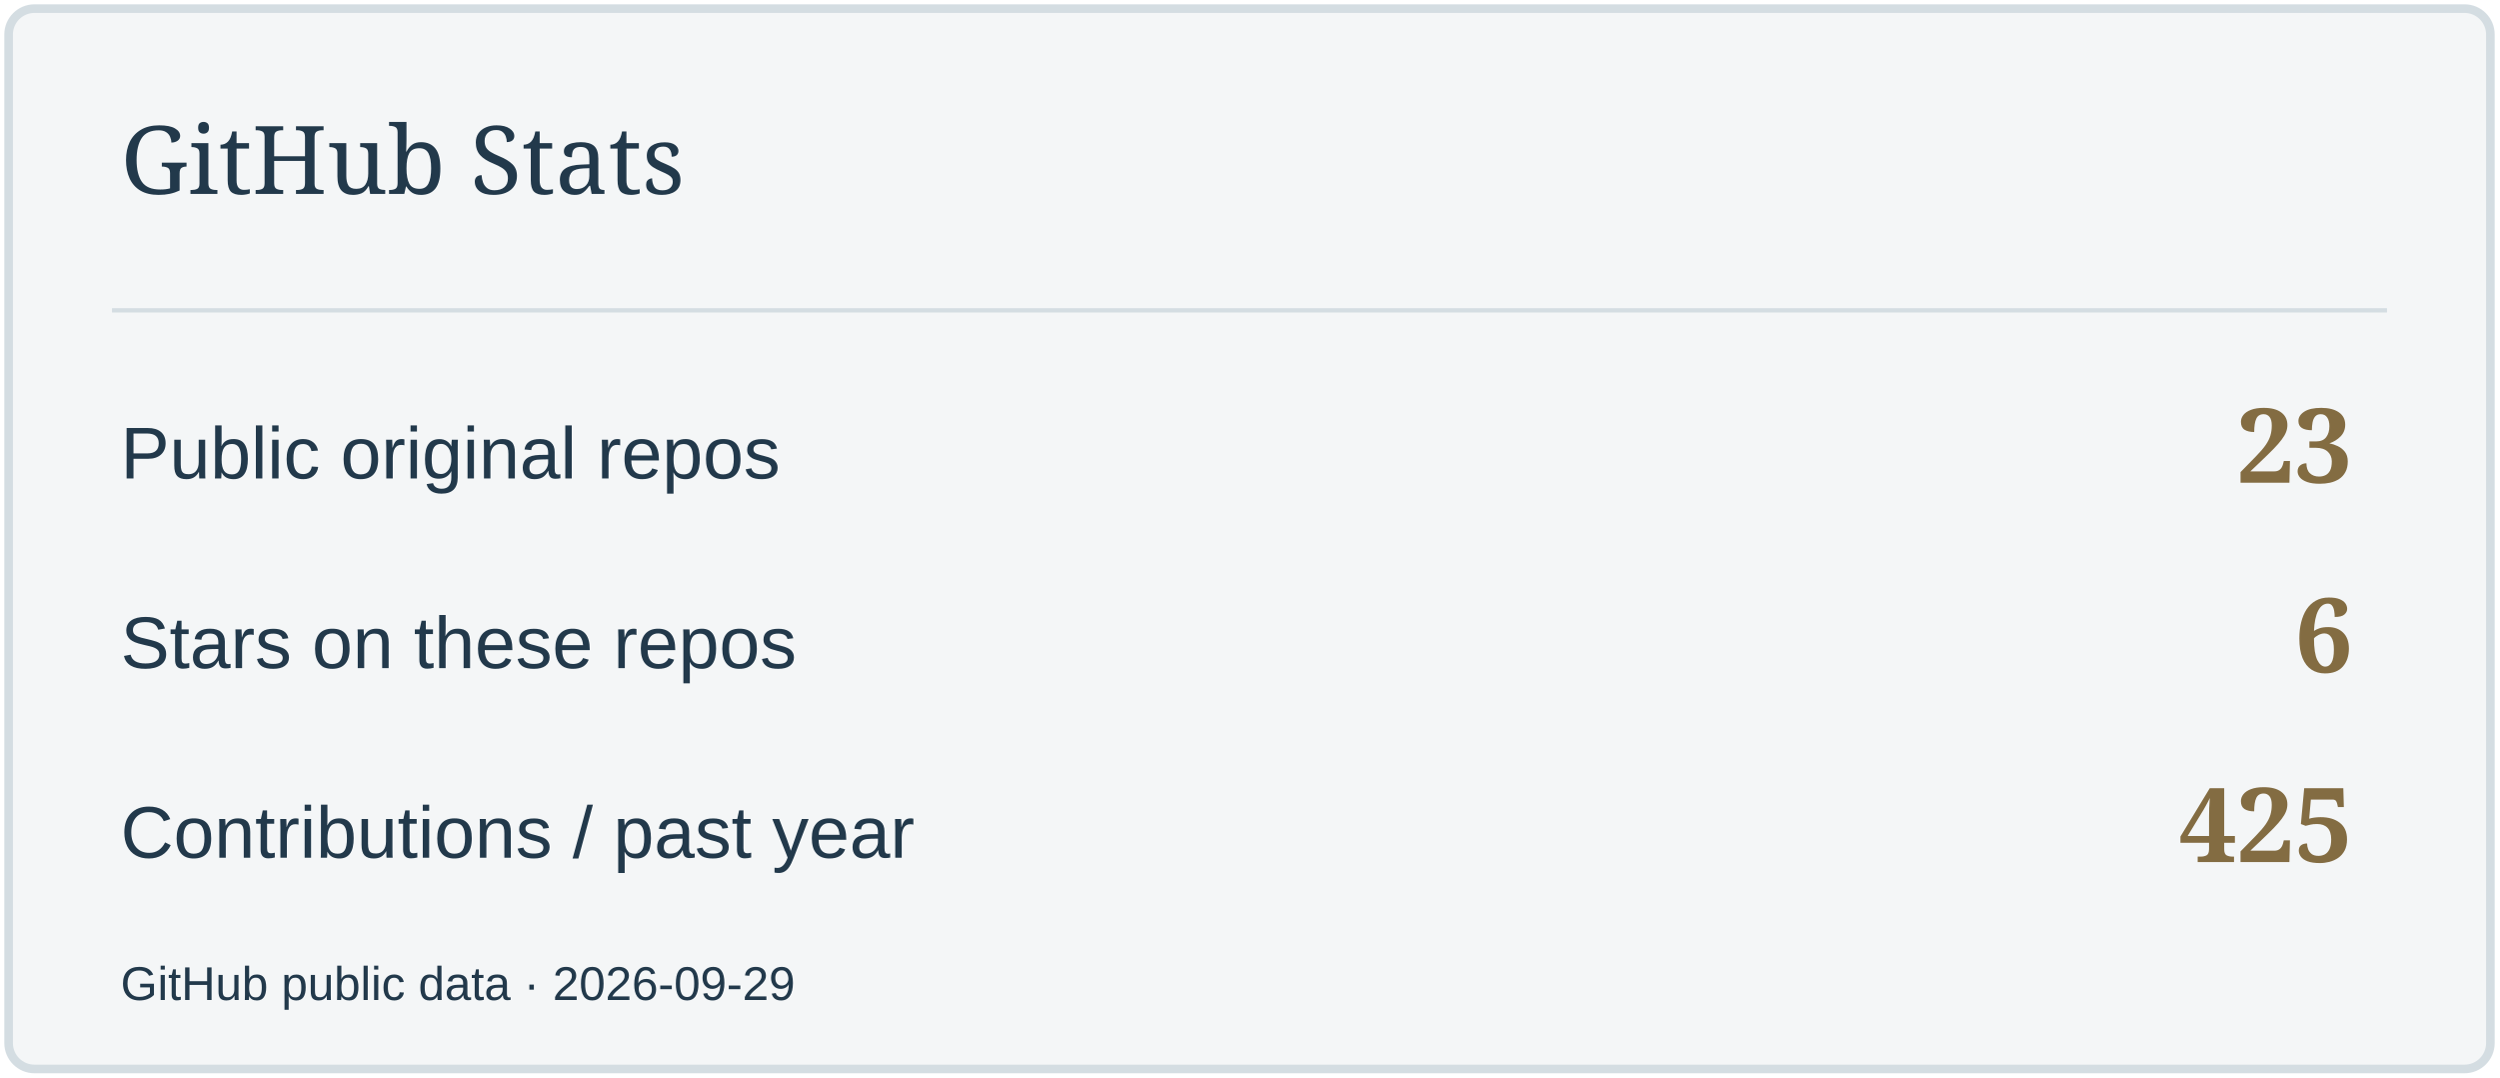
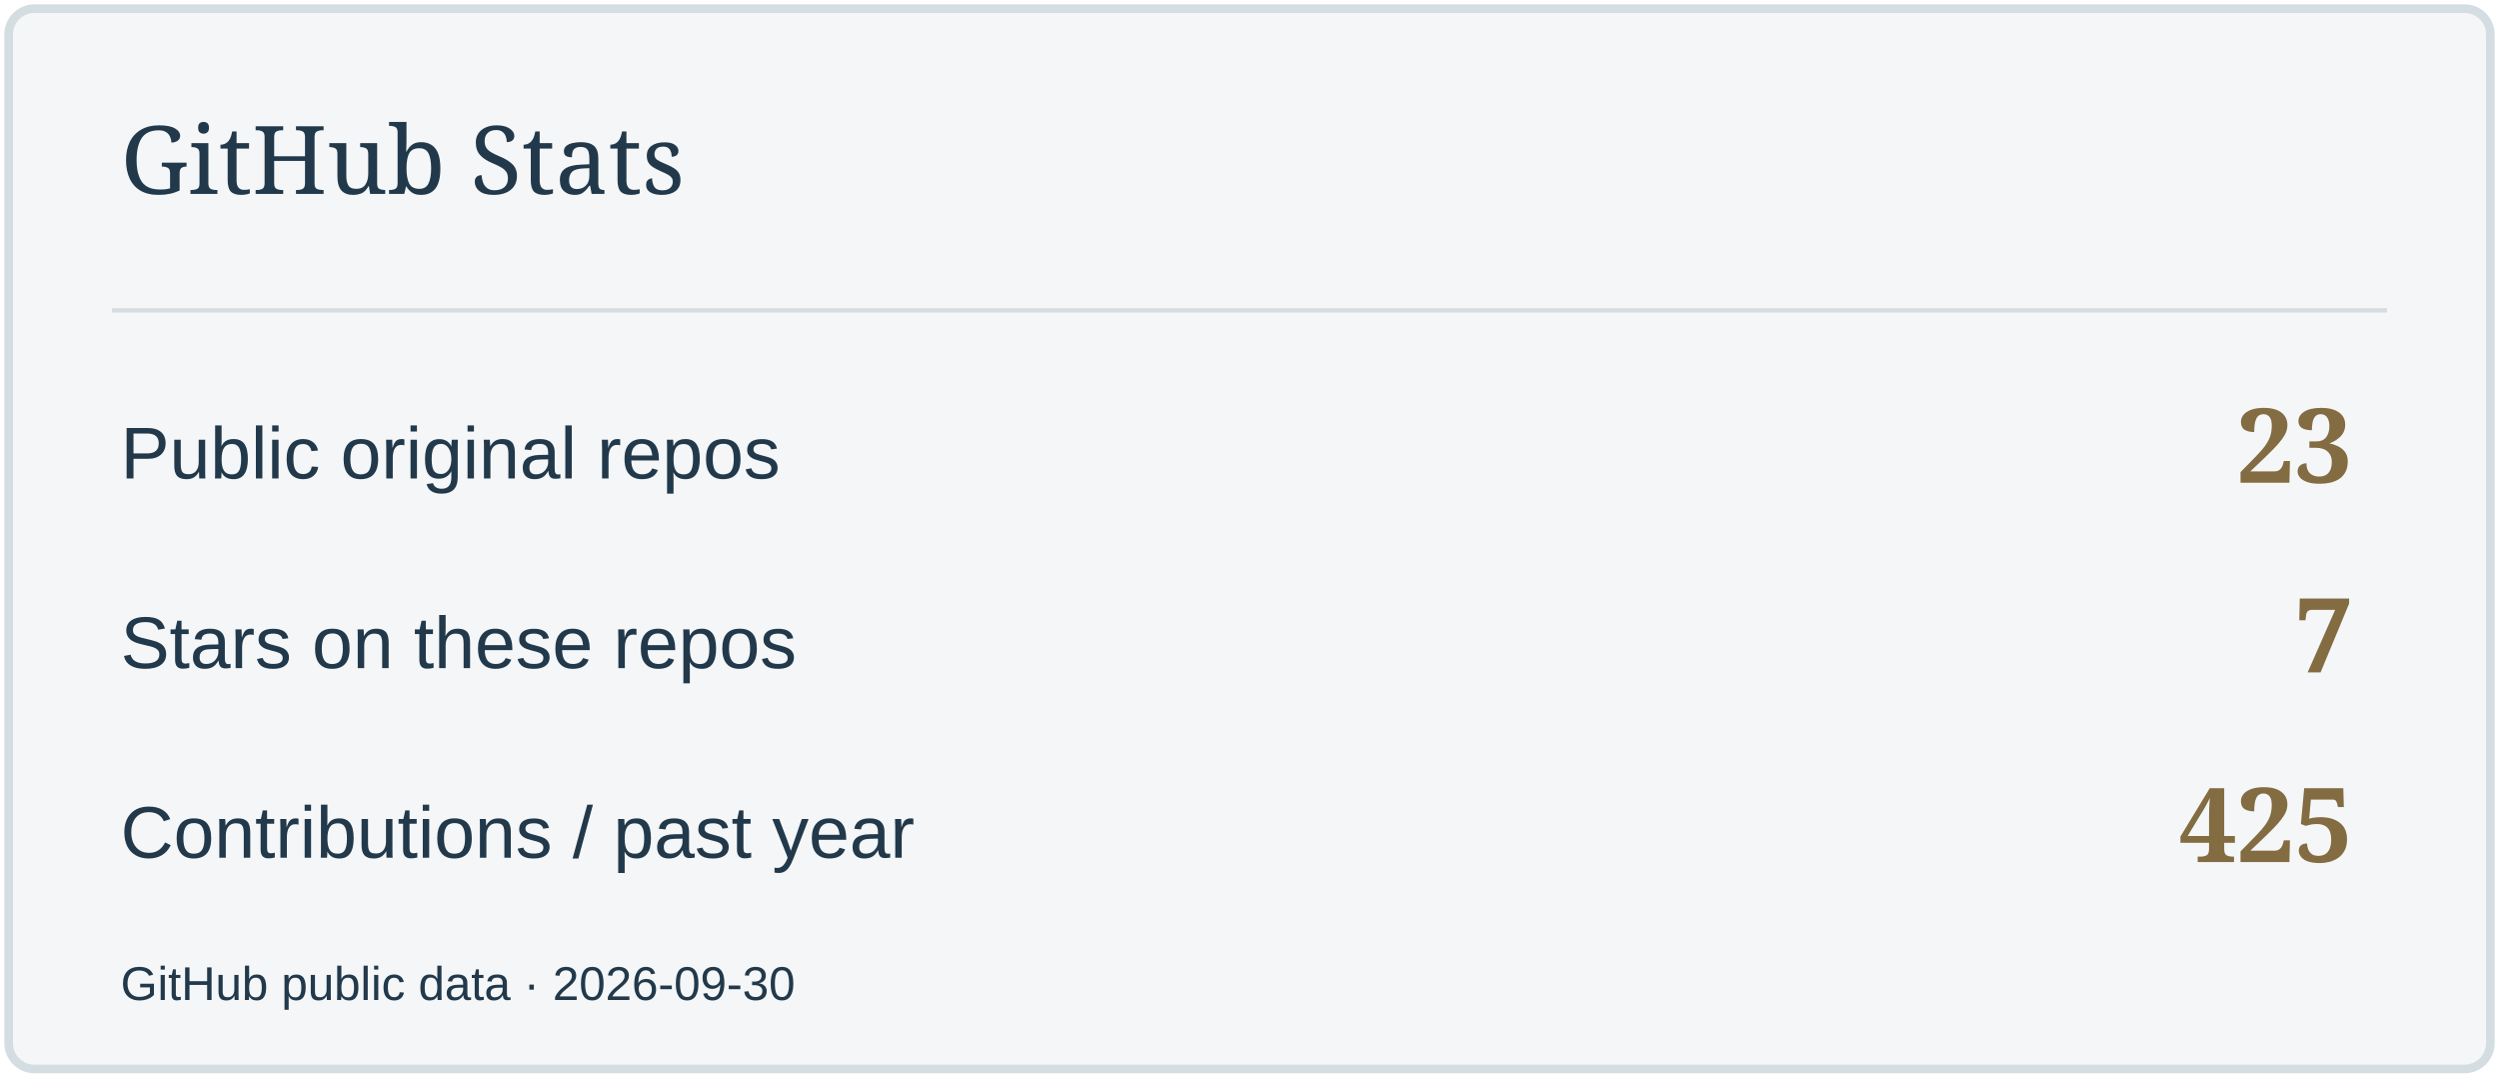
<svg xmlns="http://www.w3.org/2000/svg" width="580" height="250" viewBox="0 0 580 250" role="img" aria-label="GitHub Stats">
  <rect x="2" y="2" width="576" height="246" rx="6" fill="#F4F6F7" stroke="#D4DDE2" stroke-width="2" />
  <path d="M26 72H554" stroke="#D4DDE2" />
  <text x="28" y="45" font-size="22" fill="#22394B" font-family="Georgia,serif">GitHub Stats</text>
  <text x="28" y="111" font-size="17" fill="#22394B" font-family="Arial,sans-serif">Public original repos</text>
  <text x="546" y="112" font-size="24" fill="#836C42" font-family="Georgia,serif" text-anchor="end" font-weight="700">23</text>
  <text x="28" y="155" font-size="17" fill="#22394B" font-family="Arial,sans-serif">Stars on these repos</text>
-   <text x="546" y="156" font-size="24" fill="#836C42" font-family="Georgia,serif" text-anchor="end" font-weight="700">6</text>
+   <text x="546" y="156" font-size="24" fill="#836C42" font-family="Georgia,serif" text-anchor="end" font-weight="700">7</text>
  <text x="28" y="199" font-size="17" fill="#22394B" font-family="Arial,sans-serif">Contributions / past year</text>
  <text x="546" y="200" font-size="24" fill="#836C42" font-family="Georgia,serif" text-anchor="end" font-weight="700">425</text>
-   <text x="28" y="232" font-size="11" fill="#22394B" font-family="Arial,sans-serif">GitHub public data · 2026-09-29</text>
+   <text x="28" y="232" font-size="11" fill="#22394B" font-family="Arial,sans-serif">GitHub public data · 2026-09-30</text>
</svg>
